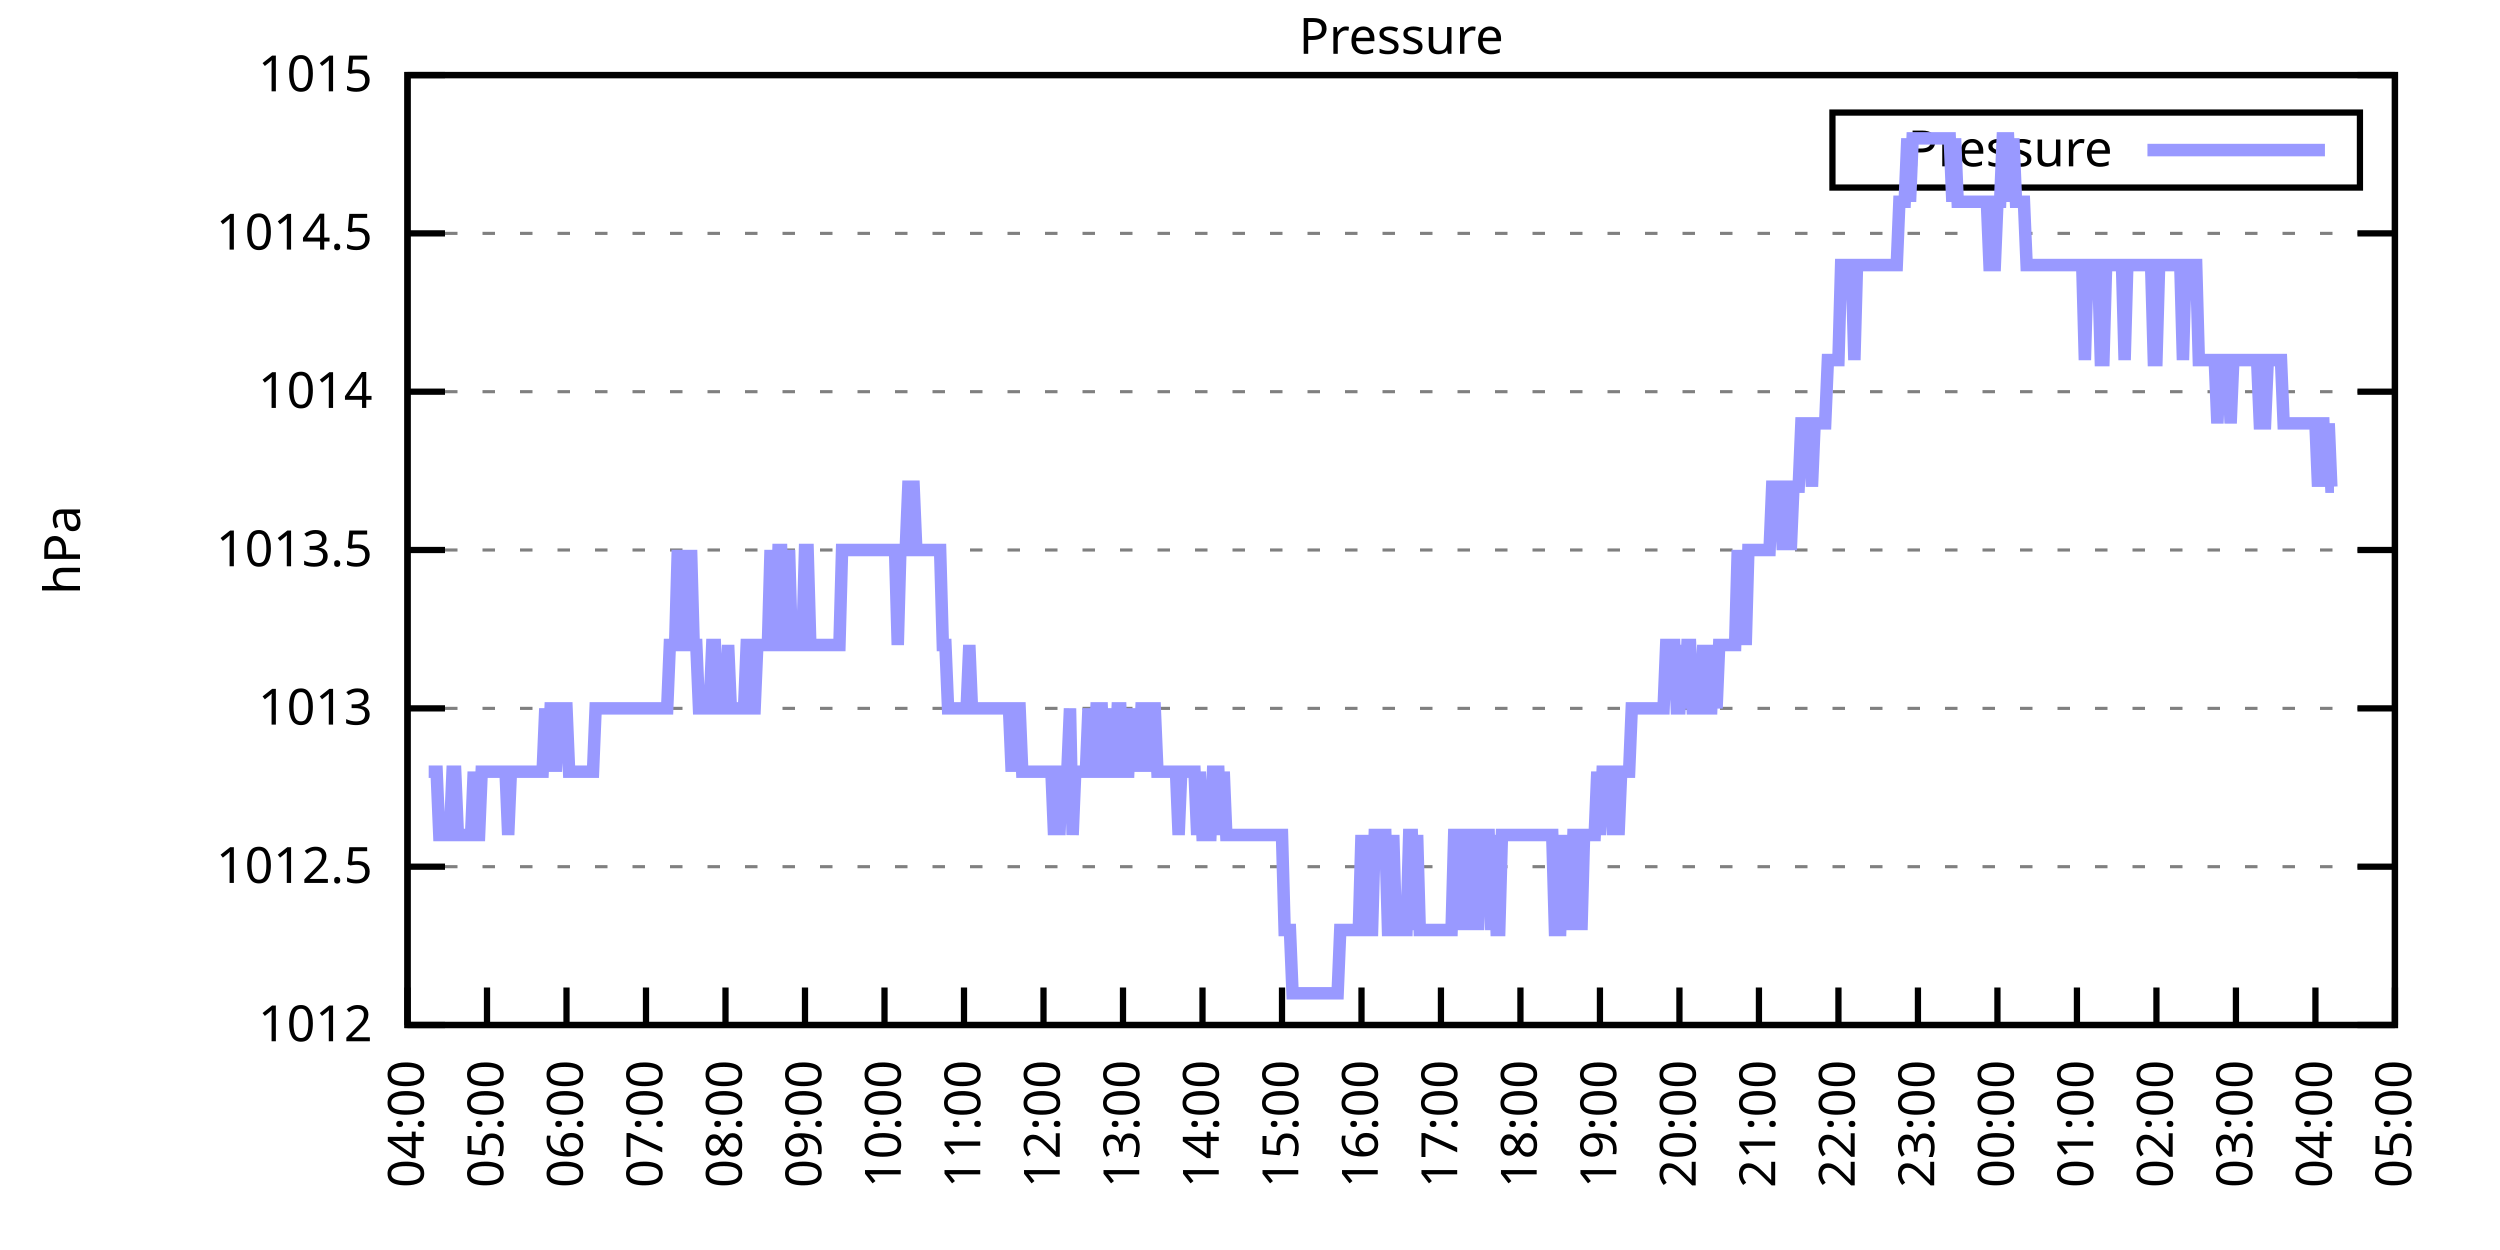
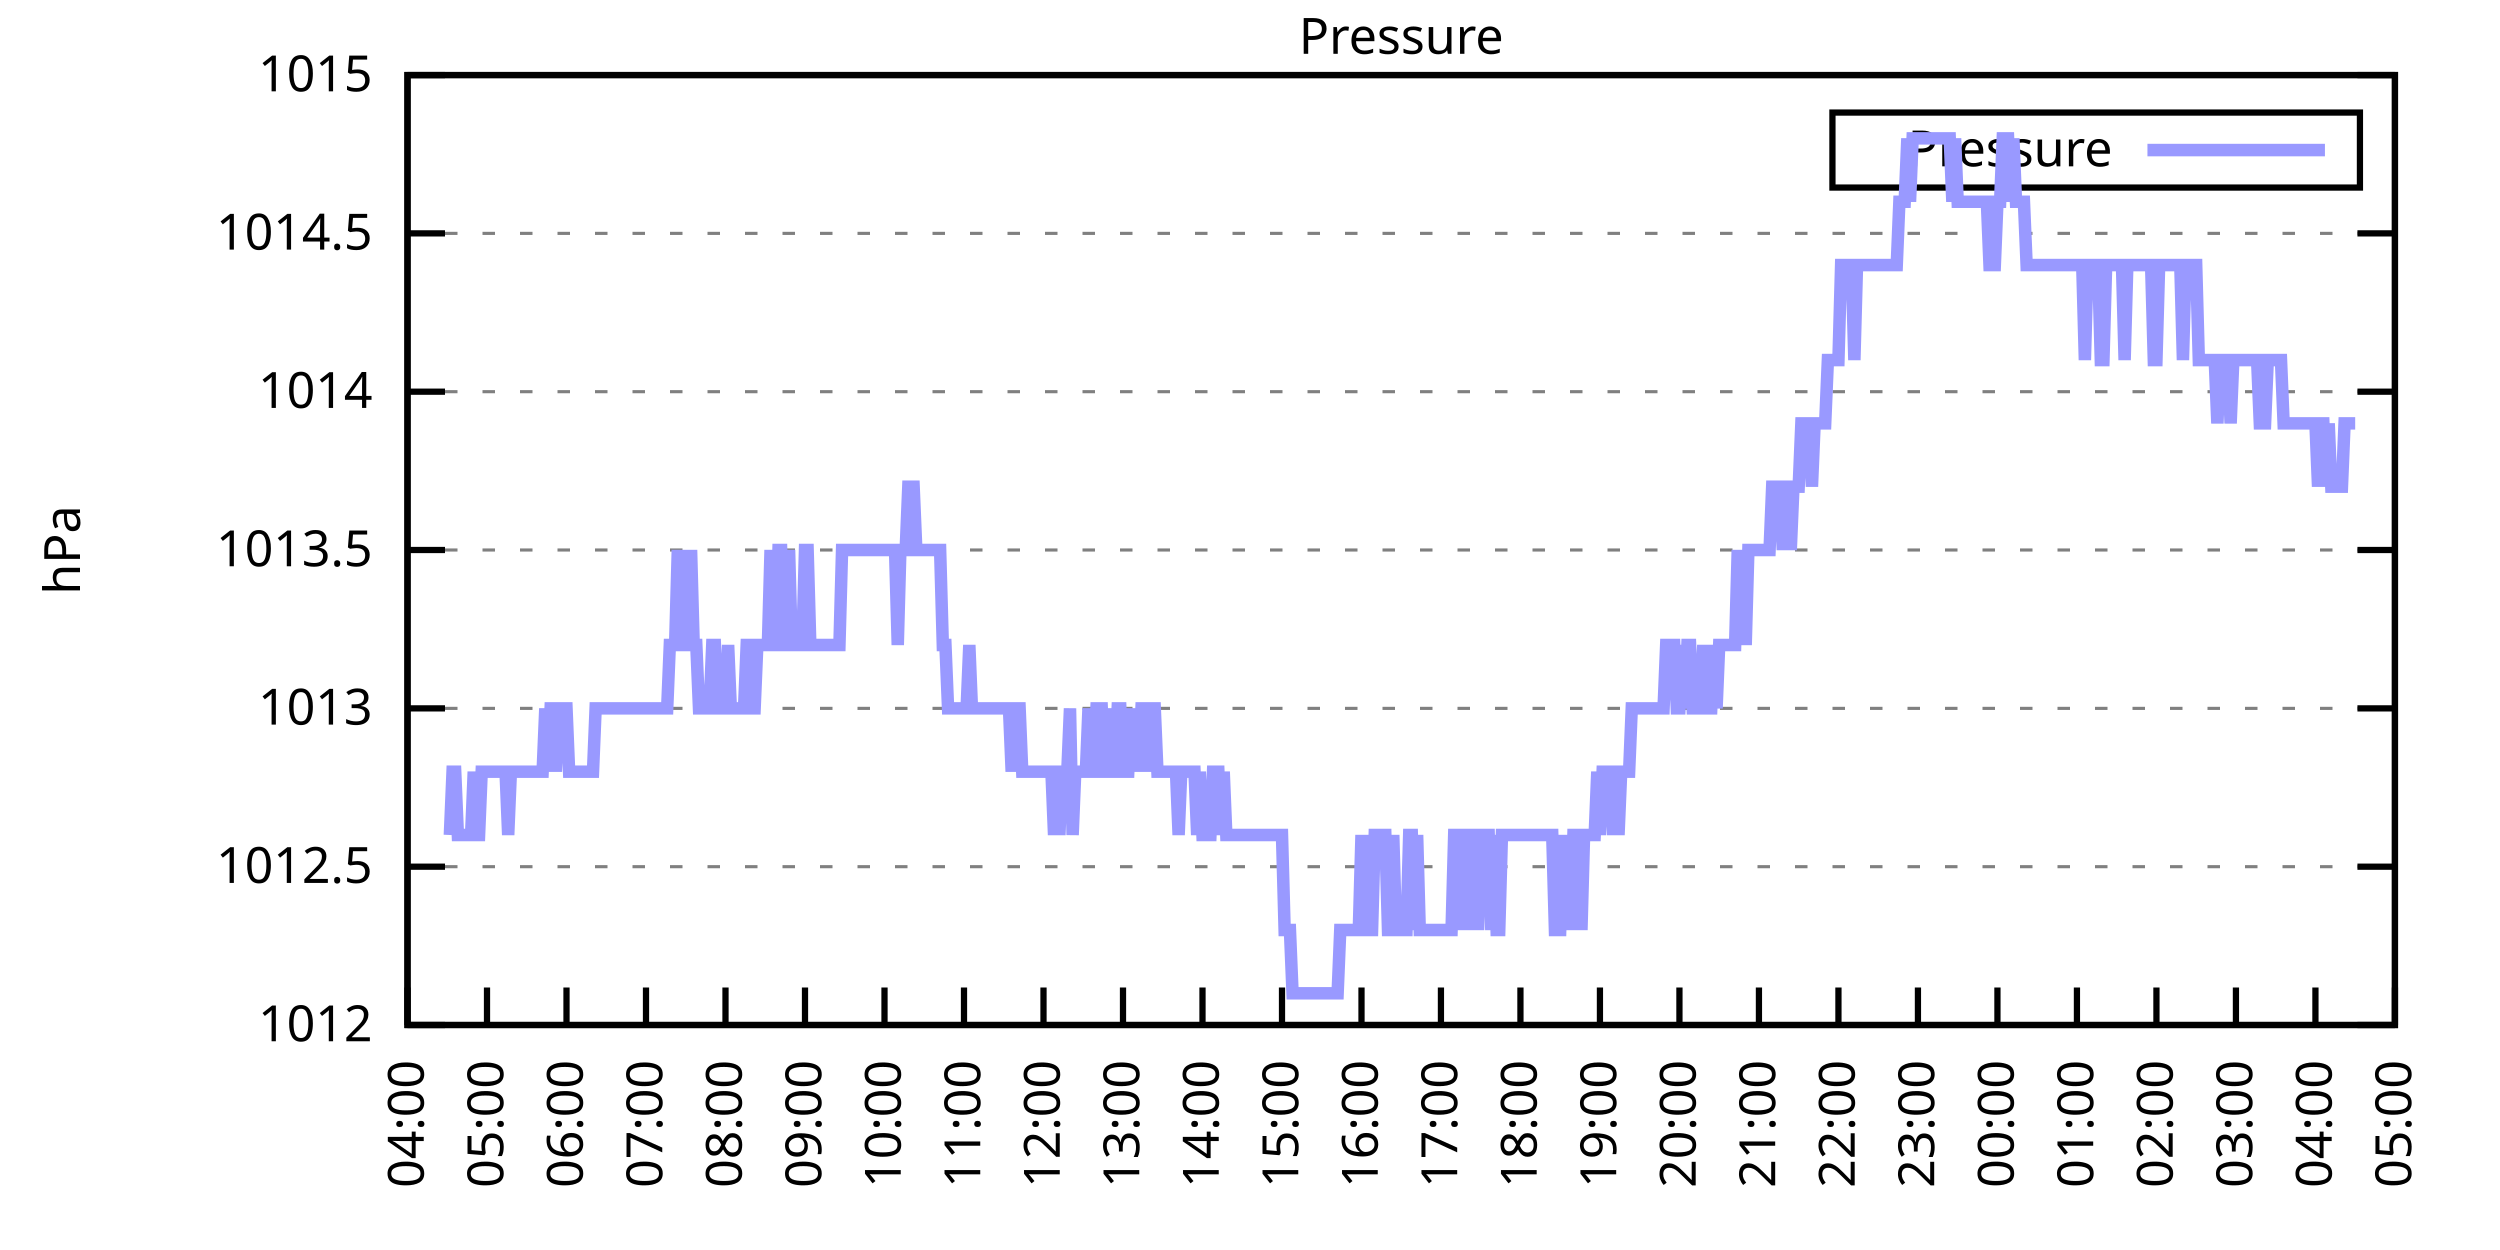
<svg xmlns="http://www.w3.org/2000/svg" xmlns:xlink="http://www.w3.org/1999/xlink" width="400" height="200" viewBox="0 0 400 200">
  <g id="gnuplot_canvas">
    <rect x="0" y="0" width="400" height="200" fill="none" />
    <defs>
      <circle id="gpDot" r="0.5" stroke-width="0.5" stroke="currentColor" />
      <path id="gpPt0" stroke-width="0.333" stroke="currentColor" d="M-1,0 h2 M0,-1 v2" />
      <path id="gpPt1" stroke-width="0.333" stroke="currentColor" d="M-1,-1 L1,1 M1,-1 L-1,1" />
      <path id="gpPt2" stroke-width="0.333" stroke="currentColor" d="M-1,0 L1,0 M0,-1 L0,1 M-1,-1 L1,1 M-1,1 L1,-1" />
      <rect id="gpPt3" stroke-width="0.333" stroke="currentColor" x="-1" y="-1" width="2" height="2" />
      <rect id="gpPt4" stroke-width="0.333" stroke="currentColor" fill="currentColor" x="-1" y="-1" width="2" height="2" />
      <circle id="gpPt5" stroke-width="0.333" stroke="currentColor" cx="0" cy="0" r="1" />
      <use xlink:href="#gpPt5" id="gpPt6" fill="currentColor" stroke="none" />
      <path id="gpPt7" stroke-width="0.333" stroke="currentColor" d="M0,-1.33 L-1.33,0.67 L1.33,0.67 z" />
      <use xlink:href="#gpPt7" id="gpPt8" fill="currentColor" stroke="none" />
      <use xlink:href="#gpPt7" id="gpPt9" stroke="currentColor" transform="rotate(180)" />
      <use xlink:href="#gpPt9" id="gpPt10" fill="currentColor" stroke="none" />
      <use xlink:href="#gpPt3" id="gpPt11" stroke="currentColor" transform="rotate(45)" />
      <use xlink:href="#gpPt11" id="gpPt12" fill="currentColor" stroke="none" />
      <path id="gpPt13" stroke-width="0.333" stroke="currentColor" d="M0,1.330 L1.265,0.411 L0.782,-1.067 L-0.782,-1.076 L-1.265,0.411 z" />
      <use xlink:href="#gpPt13" id="gpPt14" fill="currentColor" stroke="none" />
      <filter id="textbox" filterUnits="objectBoundingBox" x="0" y="0" height="1" width="1">
        <feFlood flood-color="white" flood-opacity="1" result="bgnd" />
        <feComposite in="SourceGraphic" in2="bgnd" operator="atop" />
      </filter>
      <filter id="greybox" filterUnits="objectBoundingBox" x="0" y="0" height="1" width="1">
        <feFlood flood-color="lightgrey" flood-opacity="1" result="grey" />
        <feComposite in="SourceGraphic" in2="grey" operator="atop" />
      </filter>
    </defs>
    <g fill="none" color="white" stroke="currentColor" stroke-width="1.00" stroke-linecap="butt" stroke-linejoin="miter">
</g>
    <g fill="none" color="black" stroke="currentColor" stroke-width="1.00" stroke-linecap="butt" stroke-linejoin="miter">
      <g stroke="none" shape-rendering="crispEdges">
        <polygon fill="rgb(255, 255, 255)" points="65.20,164.00 383.18,164.00 383.18,12.02 65.20,12.02 " />
      </g>
    </g>
    <g fill="none" color="black" stroke="currentColor" stroke-width="1.00" stroke-linecap="butt" stroke-linejoin="miter">
</g>
    <g fill="none" color="black" stroke="black" stroke-width="0.50" stroke-linecap="butt" stroke-linejoin="miter">
</g>
    <g fill="none" color="gray" stroke="currentColor" stroke-width="0.50" stroke-linecap="butt" stroke-linejoin="miter">
      <path stroke="gray" stroke-dasharray="2,4" class="gridline" d="M65.20,164.00 L383.19,164.00  " />
    </g>
    <g fill="none" color="gray" stroke="gray" stroke-width="1.00" stroke-linecap="butt" stroke-linejoin="miter">
</g>
    <g fill="none" color="black" stroke="currentColor" stroke-width="1.00" stroke-linecap="butt" stroke-linejoin="miter">
      <path stroke="black" d="M65.20,164.00 L71.20,164.00 M383.19,164.00 L377.19,164.00  " />
      <g transform="translate(59.60,166.60)" stroke="none" fill="black" font-family="Sans" font-size="8.00" text-anchor="end">
        <text>
          <tspan font-family="Sans"> 1012</tspan>
        </text>
      </g>
    </g>
    <g fill="none" color="black" stroke="currentColor" stroke-width="1.00" stroke-linecap="butt" stroke-linejoin="miter">
</g>
    <g fill="none" color="black" stroke="black" stroke-width="0.50" stroke-linecap="butt" stroke-linejoin="miter">
</g>
    <g fill="none" color="gray" stroke="currentColor" stroke-width="0.50" stroke-linecap="butt" stroke-linejoin="miter">
      <path stroke="gray" stroke-dasharray="2,4" class="gridline" d="M65.20,138.67 L383.19,138.67  " />
    </g>
    <g fill="none" color="gray" stroke="gray" stroke-width="1.00" stroke-linecap="butt" stroke-linejoin="miter">
</g>
    <g fill="none" color="black" stroke="currentColor" stroke-width="1.00" stroke-linecap="butt" stroke-linejoin="miter">
      <path stroke="black" d="M65.20,138.67 L71.20,138.67 M383.19,138.67 L377.19,138.67  " />
      <g transform="translate(59.60,141.27)" stroke="none" fill="black" font-family="Sans" font-size="8.00" text-anchor="end">
        <text>
          <tspan font-family="Sans"> 1012.5</tspan>
        </text>
      </g>
    </g>
    <g fill="none" color="black" stroke="currentColor" stroke-width="1.00" stroke-linecap="butt" stroke-linejoin="miter">
</g>
    <g fill="none" color="black" stroke="black" stroke-width="0.50" stroke-linecap="butt" stroke-linejoin="miter">
</g>
    <g fill="none" color="gray" stroke="currentColor" stroke-width="0.50" stroke-linecap="butt" stroke-linejoin="miter">
      <path stroke="gray" stroke-dasharray="2,4" class="gridline" d="M65.20,113.34 L383.19,113.34  " />
    </g>
    <g fill="none" color="gray" stroke="gray" stroke-width="1.00" stroke-linecap="butt" stroke-linejoin="miter">
</g>
    <g fill="none" color="black" stroke="currentColor" stroke-width="1.00" stroke-linecap="butt" stroke-linejoin="miter">
      <path stroke="black" d="M65.20,113.34 L71.20,113.34 M383.19,113.34 L377.19,113.34  " />
      <g transform="translate(59.60,115.94)" stroke="none" fill="black" font-family="Sans" font-size="8.00" text-anchor="end">
        <text>
          <tspan font-family="Sans"> 1013</tspan>
        </text>
      </g>
    </g>
    <g fill="none" color="black" stroke="currentColor" stroke-width="1.00" stroke-linecap="butt" stroke-linejoin="miter">
</g>
    <g fill="none" color="black" stroke="black" stroke-width="0.50" stroke-linecap="butt" stroke-linejoin="miter">
</g>
    <g fill="none" color="gray" stroke="currentColor" stroke-width="0.50" stroke-linecap="butt" stroke-linejoin="miter">
      <path stroke="gray" stroke-dasharray="2,4" class="gridline" d="M65.20,88.00 L383.19,88.00  " />
    </g>
    <g fill="none" color="gray" stroke="gray" stroke-width="1.00" stroke-linecap="butt" stroke-linejoin="miter">
</g>
    <g fill="none" color="black" stroke="currentColor" stroke-width="1.00" stroke-linecap="butt" stroke-linejoin="miter">
      <path stroke="black" d="M65.20,88.00 L71.20,88.00 M383.19,88.00 L377.19,88.00  " />
      <g transform="translate(59.60,90.60)" stroke="none" fill="black" font-family="Sans" font-size="8.00" text-anchor="end">
        <text>
          <tspan font-family="Sans"> 1013.5</tspan>
        </text>
      </g>
    </g>
    <g fill="none" color="black" stroke="currentColor" stroke-width="1.00" stroke-linecap="butt" stroke-linejoin="miter">
</g>
    <g fill="none" color="black" stroke="black" stroke-width="0.50" stroke-linecap="butt" stroke-linejoin="miter">
</g>
    <g fill="none" color="gray" stroke="currentColor" stroke-width="0.50" stroke-linecap="butt" stroke-linejoin="miter">
      <path stroke="gray" stroke-dasharray="2,4" class="gridline" d="M65.20,62.67 L383.19,62.67  " />
    </g>
    <g fill="none" color="gray" stroke="gray" stroke-width="1.00" stroke-linecap="butt" stroke-linejoin="miter">
</g>
    <g fill="none" color="black" stroke="currentColor" stroke-width="1.00" stroke-linecap="butt" stroke-linejoin="miter">
      <path stroke="black" d="M65.20,62.67 L71.20,62.67 M383.19,62.67 L377.19,62.67  " />
      <g transform="translate(59.60,65.27)" stroke="none" fill="black" font-family="Sans" font-size="8.00" text-anchor="end">
        <text>
          <tspan font-family="Sans"> 1014</tspan>
        </text>
      </g>
    </g>
    <g fill="none" color="black" stroke="currentColor" stroke-width="1.00" stroke-linecap="butt" stroke-linejoin="miter">
</g>
    <g fill="none" color="black" stroke="black" stroke-width="0.50" stroke-linecap="butt" stroke-linejoin="miter">
</g>
    <g fill="none" color="gray" stroke="currentColor" stroke-width="0.50" stroke-linecap="butt" stroke-linejoin="miter">
      <path stroke="gray" stroke-dasharray="2,4" class="gridline" d="M65.20,37.34 L383.19,37.34  " />
    </g>
    <g fill="none" color="gray" stroke="gray" stroke-width="1.00" stroke-linecap="butt" stroke-linejoin="miter">
</g>
    <g fill="none" color="black" stroke="currentColor" stroke-width="1.00" stroke-linecap="butt" stroke-linejoin="miter">
      <path stroke="black" d="M65.20,37.34 L71.20,37.34 M383.19,37.34 L377.19,37.34  " />
      <g transform="translate(59.60,39.94)" stroke="none" fill="black" font-family="Sans" font-size="8.00" text-anchor="end">
        <text>
          <tspan font-family="Sans"> 1014.5</tspan>
        </text>
      </g>
    </g>
    <g fill="none" color="black" stroke="currentColor" stroke-width="1.00" stroke-linecap="butt" stroke-linejoin="miter">
</g>
    <g fill="none" color="black" stroke="black" stroke-width="0.50" stroke-linecap="butt" stroke-linejoin="miter">
</g>
    <g fill="none" color="gray" stroke="currentColor" stroke-width="0.50" stroke-linecap="butt" stroke-linejoin="miter">
      <path stroke="gray" stroke-dasharray="2,4" class="gridline" d="M65.20,12.01 L383.19,12.01  " />
    </g>
    <g fill="none" color="gray" stroke="gray" stroke-width="1.00" stroke-linecap="butt" stroke-linejoin="miter">
</g>
    <g fill="none" color="black" stroke="currentColor" stroke-width="1.00" stroke-linecap="butt" stroke-linejoin="miter">
      <path stroke="black" d="M65.20,12.01 L71.20,12.01 M383.19,12.01 L377.19,12.01  " />
      <g transform="translate(59.60,14.61)" stroke="none" fill="black" font-family="Sans" font-size="8.00" text-anchor="end">
        <text>
          <tspan font-family="Sans"> 1015</tspan>
        </text>
      </g>
    </g>
    <g fill="none" color="black" stroke="currentColor" stroke-width="1.00" stroke-linecap="butt" stroke-linejoin="miter">
      <path stroke="black" d="M65.20,164.00 L65.20,158.00  " />
      <g transform="translate(67.80,169.60) rotate(270.00)" stroke="none" fill="black" font-family="Sans" font-size="8.00" text-anchor="end">
        <text>
          <tspan font-family="Sans">04:00</tspan>
        </text>
      </g>
    </g>
    <g fill="none" color="black" stroke="currentColor" stroke-width="1.00" stroke-linecap="butt" stroke-linejoin="miter">
      <path stroke="black" d="M77.92,164.00 L77.92,158.00  " />
      <g transform="translate(80.52,169.60) rotate(270.00)" stroke="none" fill="black" font-family="Sans" font-size="8.00" text-anchor="end">
        <text>
          <tspan font-family="Sans">05:00</tspan>
        </text>
      </g>
    </g>
    <g fill="none" color="black" stroke="currentColor" stroke-width="1.00" stroke-linecap="butt" stroke-linejoin="miter">
      <path stroke="black" d="M90.64,164.00 L90.64,158.00  " />
      <g transform="translate(93.24,169.60) rotate(270.00)" stroke="none" fill="black" font-family="Sans" font-size="8.00" text-anchor="end">
        <text>
          <tspan font-family="Sans">06:00</tspan>
        </text>
      </g>
    </g>
    <g fill="none" color="black" stroke="currentColor" stroke-width="1.00" stroke-linecap="butt" stroke-linejoin="miter">
      <path stroke="black" d="M103.36,164.00 L103.36,158.00  " />
      <g transform="translate(105.96,169.60) rotate(270.00)" stroke="none" fill="black" font-family="Sans" font-size="8.00" text-anchor="end">
        <text>
          <tspan font-family="Sans">07:00</tspan>
        </text>
      </g>
    </g>
    <g fill="none" color="black" stroke="currentColor" stroke-width="1.00" stroke-linecap="butt" stroke-linejoin="miter">
      <path stroke="black" d="M116.08,164.00 L116.08,158.00  " />
      <g transform="translate(118.68,169.60) rotate(270.00)" stroke="none" fill="black" font-family="Sans" font-size="8.00" text-anchor="end">
        <text>
          <tspan font-family="Sans">08:00</tspan>
        </text>
      </g>
    </g>
    <g fill="none" color="black" stroke="currentColor" stroke-width="1.00" stroke-linecap="butt" stroke-linejoin="miter">
      <path stroke="black" d="M128.80,164.00 L128.80,158.00  " />
      <g transform="translate(131.40,169.60) rotate(270.00)" stroke="none" fill="black" font-family="Sans" font-size="8.00" text-anchor="end">
        <text>
          <tspan font-family="Sans">09:00</tspan>
        </text>
      </g>
    </g>
    <g fill="none" color="black" stroke="currentColor" stroke-width="1.00" stroke-linecap="butt" stroke-linejoin="miter">
      <path stroke="black" d="M141.52,164.00 L141.52,158.00  " />
      <g transform="translate(144.12,169.60) rotate(270.00)" stroke="none" fill="black" font-family="Sans" font-size="8.00" text-anchor="end">
        <text>
          <tspan font-family="Sans">10:00</tspan>
        </text>
      </g>
    </g>
    <g fill="none" color="black" stroke="currentColor" stroke-width="1.00" stroke-linecap="butt" stroke-linejoin="miter">
      <path stroke="black" d="M154.24,164.00 L154.24,158.00  " />
      <g transform="translate(156.84,169.60) rotate(270.00)" stroke="none" fill="black" font-family="Sans" font-size="8.00" text-anchor="end">
        <text>
          <tspan font-family="Sans">11:00</tspan>
        </text>
      </g>
    </g>
    <g fill="none" color="black" stroke="currentColor" stroke-width="1.00" stroke-linecap="butt" stroke-linejoin="miter">
      <path stroke="black" d="M166.96,164.00 L166.96,158.00  " />
      <g transform="translate(169.56,169.60) rotate(270.00)" stroke="none" fill="black" font-family="Sans" font-size="8.00" text-anchor="end">
        <text>
          <tspan font-family="Sans">12:00</tspan>
        </text>
      </g>
    </g>
    <g fill="none" color="black" stroke="currentColor" stroke-width="1.00" stroke-linecap="butt" stroke-linejoin="miter">
      <path stroke="black" d="M179.68,164.00 L179.68,158.00  " />
      <g transform="translate(182.28,169.60) rotate(270.00)" stroke="none" fill="black" font-family="Sans" font-size="8.00" text-anchor="end">
        <text>
          <tspan font-family="Sans">13:00</tspan>
        </text>
      </g>
    </g>
    <g fill="none" color="black" stroke="currentColor" stroke-width="1.00" stroke-linecap="butt" stroke-linejoin="miter">
      <path stroke="black" d="M192.40,164.00 L192.40,158.00  " />
      <g transform="translate(195.00,169.60) rotate(270.00)" stroke="none" fill="black" font-family="Sans" font-size="8.00" text-anchor="end">
        <text>
          <tspan font-family="Sans">14:00</tspan>
        </text>
      </g>
    </g>
    <g fill="none" color="black" stroke="currentColor" stroke-width="1.00" stroke-linecap="butt" stroke-linejoin="miter">
      <path stroke="black" d="M205.12,164.00 L205.12,158.00  " />
      <g transform="translate(207.72,169.60) rotate(270.00)" stroke="none" fill="black" font-family="Sans" font-size="8.00" text-anchor="end">
        <text>
          <tspan font-family="Sans">15:00</tspan>
        </text>
      </g>
    </g>
    <g fill="none" color="black" stroke="currentColor" stroke-width="1.00" stroke-linecap="butt" stroke-linejoin="miter">
      <path stroke="black" d="M217.84,164.00 L217.84,158.00  " />
      <g transform="translate(220.44,169.60) rotate(270.00)" stroke="none" fill="black" font-family="Sans" font-size="8.00" text-anchor="end">
        <text>
          <tspan font-family="Sans">16:00</tspan>
        </text>
      </g>
    </g>
    <g fill="none" color="black" stroke="currentColor" stroke-width="1.00" stroke-linecap="butt" stroke-linejoin="miter">
      <path stroke="black" d="M230.55,164.00 L230.55,158.00  " />
      <g transform="translate(233.15,169.60) rotate(270.00)" stroke="none" fill="black" font-family="Sans" font-size="8.00" text-anchor="end">
        <text>
          <tspan font-family="Sans">17:00</tspan>
        </text>
      </g>
    </g>
    <g fill="none" color="black" stroke="currentColor" stroke-width="1.00" stroke-linecap="butt" stroke-linejoin="miter">
      <path stroke="black" d="M243.27,164.00 L243.27,158.00  " />
      <g transform="translate(245.87,169.60) rotate(270.00)" stroke="none" fill="black" font-family="Sans" font-size="8.00" text-anchor="end">
        <text>
          <tspan font-family="Sans">18:00</tspan>
        </text>
      </g>
    </g>
    <g fill="none" color="black" stroke="currentColor" stroke-width="1.00" stroke-linecap="butt" stroke-linejoin="miter">
      <path stroke="black" d="M255.99,164.00 L255.99,158.00  " />
      <g transform="translate(258.59,169.60) rotate(270.00)" stroke="none" fill="black" font-family="Sans" font-size="8.00" text-anchor="end">
        <text>
          <tspan font-family="Sans">19:00</tspan>
        </text>
      </g>
    </g>
    <g fill="none" color="black" stroke="currentColor" stroke-width="1.00" stroke-linecap="butt" stroke-linejoin="miter">
      <path stroke="black" d="M268.71,164.00 L268.71,158.00  " />
      <g transform="translate(271.31,169.60) rotate(270.00)" stroke="none" fill="black" font-family="Sans" font-size="8.00" text-anchor="end">
        <text>
          <tspan font-family="Sans">20:00</tspan>
        </text>
      </g>
    </g>
    <g fill="none" color="black" stroke="currentColor" stroke-width="1.00" stroke-linecap="butt" stroke-linejoin="miter">
      <path stroke="black" d="M281.43,164.00 L281.43,158.00  " />
      <g transform="translate(284.03,169.60) rotate(270.00)" stroke="none" fill="black" font-family="Sans" font-size="8.00" text-anchor="end">
        <text>
          <tspan font-family="Sans">21:00</tspan>
        </text>
      </g>
    </g>
    <g fill="none" color="black" stroke="currentColor" stroke-width="1.00" stroke-linecap="butt" stroke-linejoin="miter">
      <path stroke="black" d="M294.15,164.00 L294.15,158.00  " />
      <g transform="translate(296.75,169.60) rotate(270.00)" stroke="none" fill="black" font-family="Sans" font-size="8.00" text-anchor="end">
        <text>
          <tspan font-family="Sans">22:00</tspan>
        </text>
      </g>
    </g>
    <g fill="none" color="black" stroke="currentColor" stroke-width="1.00" stroke-linecap="butt" stroke-linejoin="miter">
      <path stroke="black" d="M306.87,164.00 L306.87,158.00  " />
      <g transform="translate(309.47,169.60) rotate(270.00)" stroke="none" fill="black" font-family="Sans" font-size="8.00" text-anchor="end">
        <text>
          <tspan font-family="Sans">23:00</tspan>
        </text>
      </g>
    </g>
    <g fill="none" color="black" stroke="currentColor" stroke-width="1.00" stroke-linecap="butt" stroke-linejoin="miter">
      <path stroke="black" d="M319.59,164.00 L319.59,158.00  " />
      <g transform="translate(322.19,169.60) rotate(270.00)" stroke="none" fill="black" font-family="Sans" font-size="8.00" text-anchor="end">
        <text>
          <tspan font-family="Sans">00:00</tspan>
        </text>
      </g>
    </g>
    <g fill="none" color="black" stroke="currentColor" stroke-width="1.00" stroke-linecap="butt" stroke-linejoin="miter">
      <path stroke="black" d="M332.31,164.00 L332.31,158.00  " />
      <g transform="translate(334.91,169.60) rotate(270.00)" stroke="none" fill="black" font-family="Sans" font-size="8.00" text-anchor="end">
        <text>
          <tspan font-family="Sans">01:00</tspan>
        </text>
      </g>
    </g>
    <g fill="none" color="black" stroke="currentColor" stroke-width="1.00" stroke-linecap="butt" stroke-linejoin="miter">
      <path stroke="black" d="M345.03,164.00 L345.03,158.00  " />
      <g transform="translate(347.63,169.60) rotate(270.00)" stroke="none" fill="black" font-family="Sans" font-size="8.00" text-anchor="end">
        <text>
          <tspan font-family="Sans">02:00</tspan>
        </text>
      </g>
    </g>
    <g fill="none" color="black" stroke="currentColor" stroke-width="1.00" stroke-linecap="butt" stroke-linejoin="miter">
      <path stroke="black" d="M357.75,164.00 L357.75,158.00  " />
      <g transform="translate(360.35,169.60) rotate(270.00)" stroke="none" fill="black" font-family="Sans" font-size="8.00" text-anchor="end">
        <text>
          <tspan font-family="Sans">03:00</tspan>
        </text>
      </g>
    </g>
    <g fill="none" color="black" stroke="currentColor" stroke-width="1.00" stroke-linecap="butt" stroke-linejoin="miter">
      <path stroke="black" d="M370.47,164.00 L370.47,158.00  " />
      <g transform="translate(373.07,169.60) rotate(270.00)" stroke="none" fill="black" font-family="Sans" font-size="8.00" text-anchor="end">
        <text>
          <tspan font-family="Sans">04:00</tspan>
        </text>
      </g>
    </g>
    <g fill="none" color="black" stroke="currentColor" stroke-width="1.00" stroke-linecap="butt" stroke-linejoin="miter">
      <path stroke="black" d="M383.19,164.00 L383.19,158.00  " />
      <g transform="translate(385.79,169.60) rotate(270.00)" stroke="none" fill="black" font-family="Sans" font-size="8.00" text-anchor="end">
        <text>
          <tspan font-family="Sans">05:00</tspan>
        </text>
      </g>
    </g>
    <g fill="none" color="black" stroke="currentColor" stroke-width="1.00" stroke-linecap="butt" stroke-linejoin="miter">
</g>
    <g fill="none" color="black" stroke="currentColor" stroke-width="1.00" stroke-linecap="butt" stroke-linejoin="miter">
      <path stroke="black" d="M65.20,12.01 L65.20,164.00 L383.19,164.00 L383.19,12.01 L65.20,12.01 Z  " />
    </g>
    <g fill="none" color="black" stroke="currentColor" stroke-width="1.00" stroke-linecap="butt" stroke-linejoin="miter">
</g>
    <g fill="none" color="black" stroke="currentColor" stroke-width="1.00" stroke-linecap="butt" stroke-linejoin="miter">
      <path stroke="black" d="M293.19,30.01 L293.19,18.01 L377.59,18.01 L377.59,30.01 L293.19,30.01 Z  " />
    </g>
    <g id="Pressure_plot_1">
      <g fill="none" color="white" stroke="black" stroke-width="2.00" stroke-linecap="butt" stroke-linejoin="miter">
</g>
      <g fill="none" color="black" stroke="currentColor" stroke-width="2.00" stroke-linecap="butt" stroke-linejoin="miter">
        <g transform="translate(337.99,26.61)" stroke="none" fill="black" font-family="Sans" font-size="8.00" text-anchor="end">
          <text>
            <tspan font-family="Sans">Pressure</tspan>
          </text>
        </g>
      </g>
      <g fill="none" color="black" stroke="currentColor" stroke-width="2.00" stroke-linecap="butt" stroke-linejoin="miter">
-         <path stroke="rgb(153, 153, 255)" d="M343.59,24.01 L371.99,24.01 M68.59,123.47 L69.02,123.47 L69.44,123.47 L69.86,123.47 L70.29,133.60 L70.71,133.60   L71.14,133.60 L71.56,133.60 L71.98,133.60 L72.41,123.47 L72.83,123.47 L73.26,133.60 L73.68,133.60 L74.10,133.60   L74.53,133.60 L74.95,133.60 L75.38,133.60 L75.80,123.47 L76.22,133.60 L76.65,133.60 L77.07,123.47 L77.50,123.47   L77.92,123.47 L78.34,123.47 L78.77,123.47 L79.19,123.47 L79.62,123.47 L80.04,123.47 L80.46,123.47 L80.89,123.47   L81.31,133.60 L81.74,123.47 L82.16,123.47 L82.58,123.47 L83.01,123.47 L83.43,123.47 L83.86,123.47 L84.28,123.47   L84.70,123.47 L85.13,123.47 L85.55,123.47 L85.98,123.47 L86.40,123.47 L86.82,123.47 L87.25,113.34 L87.67,123.47   L88.10,113.34 L88.52,113.34 L88.94,123.47 L89.37,113.34 L89.79,113.34 L90.22,113.34 L90.64,113.34 L91.06,123.47   L91.49,123.47 L91.91,123.47 L92.34,123.47 L92.76,123.47 L93.18,123.47 L93.61,123.47 L94.03,123.47 L94.46,123.47   L94.88,123.47 L95.30,113.34 L95.73,113.34 L96.15,113.34 L96.58,113.34 L97.00,113.34 L97.42,113.34 L97.85,113.34   L98.27,113.34 L98.69,113.34 L99.12,113.34 L99.54,113.34 L99.97,113.34 L100.39,113.34 L100.81,113.34 L101.24,113.34   L101.66,113.34 L102.09,113.34 L102.51,113.34 L102.93,113.34 L103.36,113.34 L103.78,113.34 L104.21,113.34 L104.63,113.34   L105.05,113.34 L105.48,113.34 L105.90,113.34 L106.33,113.34 L106.75,113.34 L107.17,103.20 L107.60,103.20 L108.02,103.20   L108.45,88.00 L108.87,103.20 L109.29,103.20 L109.72,88.00 L110.14,103.20 L110.57,88.00 L110.99,103.20 L111.41,103.20   L111.84,113.34 L112.26,113.34 L112.69,113.34 L113.11,113.34 L113.53,113.34 L113.96,103.20 L114.38,103.20 L114.81,113.34   L115.23,113.34 L115.65,113.34 L116.08,113.34 L116.50,103.20 L116.93,113.34 L117.35,113.34 L117.77,113.34 L118.20,113.34   L118.62,113.34 L119.05,113.34 L119.47,103.20 L119.89,103.20 L120.32,113.34 L120.74,113.34 L121.17,103.20 L121.59,103.20   L122.01,103.20 L122.44,103.20 L122.86,103.20 L123.29,88.00 L123.71,103.20 L124.13,103.20 L124.56,88.00 L124.98,88.00   L125.41,103.20 L125.83,103.20 L126.25,88.00 L126.68,103.20 L127.10,103.20 L127.53,103.20 L127.95,103.20 L128.37,103.20   L128.80,88.00 L129.22,88.00 L129.65,103.20 L130.07,103.20 L130.49,103.20 L130.92,103.20 L131.34,103.20 L131.77,103.20   L132.19,103.20 L132.61,103.20 L133.04,103.20 L133.46,103.20 L133.89,103.20 L134.31,103.20 L134.73,88.00 L135.16,88.00   L135.58,88.00 L136.01,88.00 L136.43,88.00 L136.85,88.00 L137.28,88.00 L137.70,88.00 L138.13,88.00 L138.55,88.00   L138.97,88.00 L139.40,88.00 L139.82,88.00 L140.25,88.00 L140.67,88.00 L141.09,88.00 L141.52,88.00 L141.94,88.00   L142.37,88.00 L142.79,88.00 L143.21,88.00 L143.64,103.20 L144.06,88.00 L144.49,88.00 L144.91,88.00 L145.33,77.87   L145.76,77.87 L146.18,77.87 L146.61,88.00 L147.03,88.00 L147.45,88.00 L147.88,88.00 L148.30,88.00 L148.73,88.00   L149.15,88.00 L149.57,88.00 L150.00,88.00 L150.42,88.00 L150.85,103.20 L151.27,103.20 L151.69,113.34 L152.12,113.34   L152.54,113.34 L152.97,113.34 L153.39,113.34 L153.81,113.34 L154.24,113.34 L154.66,113.34 L155.09,103.20 L155.51,113.34   L155.93,113.34 L156.36,113.34 L156.78,113.34 L157.21,113.34 L157.63,113.34 L158.05,113.34 L158.48,113.34 L158.90,113.34   L159.33,113.34 L159.75,113.34 L160.17,113.34 L160.60,113.34 L161.02,113.34 L161.44,113.34 L161.87,123.47 L162.29,113.34   L162.72,113.34 L163.14,113.34 L163.56,123.47 L163.99,123.47 L164.41,123.47 L164.84,123.47 L165.26,123.47 L165.68,123.47   L166.11,123.47 L166.53,123.47 L166.96,123.47 L167.38,123.47 L167.80,123.47 L168.23,123.47 L168.65,133.60 L169.08,123.47   L169.50,133.60 L169.92,123.47 L170.35,123.47 L170.77,123.47 L171.20,113.34 L171.62,133.60 L172.04,123.47 L172.47,123.47   L172.89,123.47 L173.32,123.47 L173.74,123.47 L174.16,113.34 L174.59,123.47 L175.01,123.47 L175.44,113.34 L175.86,113.34   L176.28,113.34 L176.71,123.47 L177.13,123.47 L177.56,113.34 L177.98,123.47 L178.40,123.47 L178.83,113.34 L179.25,113.34   L179.68,123.47 L180.10,123.47 L180.52,123.47 L180.95,113.34 L181.37,123.47 L181.80,113.34 L182.22,123.47 L182.64,113.34   L183.07,113.34 L183.49,123.47 L183.92,113.34 L184.34,113.34 L184.76,113.34 L185.19,123.47 L185.61,123.47 L186.04,123.47   L186.46,123.47 L186.88,123.47 L187.31,123.47 L187.73,123.47 L188.16,123.47 L188.58,133.60 L189.00,123.47 L189.43,123.47   L189.85,123.47 L190.28,123.47 L190.70,123.47 L191.12,123.47 L191.55,133.60 L191.97,123.47 L192.40,133.60 L192.82,133.60   L193.24,133.60 L193.67,133.60 L194.09,123.47 L194.52,123.47 L194.94,123.47 L195.36,133.60 L195.79,123.47 L196.21,133.60   L196.64,133.60 L197.06,133.60 L197.48,133.60 L197.91,133.60 L198.33,133.60 L198.76,133.60 L199.18,133.60 L199.60,133.60   L200.03,133.60 L200.45,133.60 L200.88,133.60 L201.30,133.60 L201.72,133.60 L202.15,133.60 L202.57,133.60 L203.00,133.60   L203.42,133.60 L203.84,133.60 L204.27,133.60 L204.69,133.60 L205.12,133.60 L205.54,148.80 L205.96,148.80 L206.39,148.80   L206.81,158.93 L207.24,158.93 L207.66,158.93 L208.08,158.93 L208.51,158.93 L208.93,158.93 L209.36,158.93 L209.78,158.93   L210.20,158.93 L210.63,158.93 L211.05,158.93 L211.48,158.93 L211.90,158.93 L212.32,158.93 L212.75,158.93 L213.17,158.93   L213.60,158.93 L214.02,158.93 L214.44,148.80 L214.87,148.80 L215.29,148.80 L215.72,148.80 L216.14,148.80 L216.56,148.80   L216.99,148.80 L217.41,148.80 L217.84,133.60 L218.26,148.80 L218.68,133.60 L219.11,148.80 L219.53,148.80 L219.96,133.60   L220.38,133.60 L220.80,133.60 L221.23,133.60 L221.65,133.60 L222.08,148.80 L222.50,148.80 L222.92,133.60 L223.35,148.80   L223.77,148.80 L224.20,148.80 L224.62,148.80 L225.04,148.80 L225.47,133.60 L225.89,133.60 L226.31,148.80 L226.74,133.60   L227.16,148.80 L227.59,148.80 L228.01,148.80 L228.43,148.80 L228.86,148.80 L229.28,148.80 L229.71,148.80 L230.13,148.80   L230.55,148.80 L230.98,148.80 L231.40,148.80 L231.83,148.80 L232.25,148.80 L232.67,133.60 L233.10,133.60 L233.52,133.60   L233.95,148.80 L234.37,133.60 L234.79,133.60 L235.22,148.80 L235.64,133.60 L236.07,133.60 L236.49,148.80 L236.91,133.60   L237.34,133.60 L237.76,133.60 L238.19,133.60 L238.61,148.80 L239.03,133.60 L239.46,148.80 L239.88,148.80 L240.31,133.60   L240.73,133.60 L241.15,133.60 L241.58,133.60 L242.00,133.60 L242.43,133.60 L242.85,133.60 L243.27,133.60 L243.70,133.60   L244.12,133.60 L244.55,133.60 L244.97,133.60 L245.39,133.60 L245.82,133.60 L246.24,133.60 L246.67,133.60 L247.09,133.60   L247.51,133.60 L247.94,133.60 L248.36,133.60 L248.79,148.80 L249.21,148.80 L249.63,148.80 L250.06,133.60 L250.48,148.80   L250.91,133.60 L251.33,148.80 L251.75,133.60 L252.18,133.60 L252.60,133.60 L253.03,148.80 L253.45,133.60 L253.87,133.60   L254.30,133.60 L254.72,133.60 L255.15,133.60 L255.57,123.47 L255.99,133.60 L256.42,123.47 L256.84,123.47 L257.27,123.47   L257.69,123.47 L258.11,133.60 L258.54,123.47 L258.96,133.60 L259.39,123.47 L259.81,123.47 L260.23,123.47 L260.66,123.47   L261.08,113.34 L261.51,113.34 L261.93,113.34 L262.35,113.34 L262.78,113.34 L263.20,113.34 L263.63,113.34 L264.05,113.34   L264.47,113.34 L264.90,113.34 L265.32,113.34 L265.75,113.34 L266.17,113.34 L266.59,103.20 L267.02,103.20 L267.44,103.20   L267.87,103.20 L268.29,113.34 L268.71,113.34 L269.14,103.20 L269.56,113.34 L269.99,103.20 L270.41,103.20 L270.83,113.34   L271.26,113.34 L271.68,113.34 L272.11,113.34 L272.53,103.20 L272.95,113.34 L273.38,113.34 L273.80,113.34 L274.23,103.20   L274.65,113.34 L275.07,103.20 L275.50,103.20 L275.92,103.20 L276.35,103.20 L276.77,103.20 L277.19,103.20 L277.62,103.20   L278.04,88.00 L278.47,103.20 L278.89,88.00 L279.31,103.20 L279.74,88.00 L280.16,88.00 L280.59,88.00 L281.01,88.00   L281.43,88.00 L281.86,88.00 L282.28,88.00 L282.71,88.00 L283.13,88.00 L283.55,77.87 L283.98,77.87 L284.40,77.87   L284.83,77.87 L285.25,88.00 L285.67,77.87 L286.10,77.87 L286.52,88.00 L286.95,77.87 L287.37,77.87 L287.79,77.87   L288.22,67.74 L288.64,67.74 L289.06,67.74 L289.49,67.74 L289.91,77.87 L290.34,67.74 L290.76,67.74 L291.18,67.74   L291.61,67.74 L292.03,67.74 L292.46,57.61 L292.88,57.61 L293.30,57.61 L293.73,57.61 L294.15,57.61 L294.58,42.41   L295.00,42.41 L295.42,42.41 L295.85,42.41 L296.27,42.41 L296.70,57.61 L297.12,42.41 L297.54,42.41 L297.97,42.41   L298.39,42.41 L298.82,42.41 L299.24,42.41 L299.66,42.41 L300.09,42.41 L300.51,42.41 L300.94,42.41 L301.36,42.41   L301.78,42.41 L302.21,42.41 L302.63,42.41 L303.06,42.41 L303.48,42.41 L303.90,32.28 L304.33,32.28 L304.75,32.28   L305.18,22.14 L305.60,32.28 L306.02,22.14 L306.45,22.14 L306.87,22.14 L307.30,22.14 L307.72,22.14 L308.14,22.14   L308.57,22.14 L308.99,22.14 L309.42,22.14 L309.84,22.14 L310.26,22.14 L310.69,22.14 L311.11,22.14 L311.54,22.14   L311.96,22.14 L312.38,32.28 L312.81,22.14 L313.23,32.28 L313.66,32.28 L314.08,32.28 L314.50,32.28 L314.93,32.28   L315.35,32.28 L315.78,32.28 L316.20,32.28 L316.62,32.28 L317.05,32.28 L317.47,32.28 L317.90,32.28 L318.32,42.41   L318.74,42.41 L319.17,42.41 L319.59,32.28 L320.02,32.28 L320.44,22.14 L320.86,22.14 L321.29,22.14 L321.71,32.28   L322.14,22.14 L322.56,32.28 L322.98,32.28 L323.41,32.28 L323.83,32.28 L324.26,42.41 L324.68,42.41 L325.10,42.41   L325.53,42.41 L325.95,42.41 L326.38,42.41 L326.80,42.41 L327.22,42.41 L327.65,42.41 L328.07,42.41 L328.50,42.41   L328.92,42.41 L329.34,42.41 L329.77,42.41 L330.19,42.41 L330.62,42.41 L331.04,42.41 L331.46,42.41 L331.89,42.41   L332.31,42.41 L332.74,42.41 L333.16,42.41 L333.58,57.61 L334.01,42.41 L334.43,42.41 L334.86,42.41 L335.28,42.41   L335.70,42.41 L336.13,57.61 L336.55,57.61 L336.98,42.41 L337.40,42.41 L337.82,42.41 L338.25,42.41 L338.67,42.41   L339.10,42.41 L339.52,42.41 L339.94,57.61 L340.37,42.41 L340.79,42.41 L341.22,42.41 L341.64,42.41 L342.06,42.41   L342.49,42.41 L342.91,42.41 L343.34,42.41 L343.76,42.41 L344.18,42.41 L344.61,57.61 L345.03,57.61 L345.46,42.41   L345.88,42.41 L346.30,42.41 L346.73,42.41 L347.15,42.41 L347.58,42.41 L348.00,42.41 L348.42,42.41 L348.85,42.41   L349.27,57.61 L349.70,42.41 L350.12,42.41 L350.54,42.41 L350.97,42.41 L351.39,42.41 L351.81,57.61 L352.24,57.61   L352.66,57.61 L353.09,57.61 L353.51,57.61 L353.93,57.61 L354.36,57.61 L354.78,67.74 L355.21,57.61 L355.63,57.61   L356.05,57.61 L356.48,57.61 L356.90,67.74 L357.33,57.61 L357.75,57.61 L358.17,57.61 L358.60,57.61 L359.02,57.61   L359.45,57.61 L359.87,57.61 L360.29,57.61 L360.72,57.61 L361.14,57.61 L361.57,67.74 L361.99,67.74 L362.41,67.74   L362.84,57.61 L363.26,57.61 L363.69,57.61 L364.11,57.61 L364.53,57.61 L364.96,57.61 L365.38,67.74 L365.81,67.74   L366.23,67.74 L366.65,67.74 L367.08,67.74 L367.50,67.74 L367.93,67.74 L368.35,67.74 L368.77,67.74 L369.20,67.74   L369.62,67.74 L370.05,67.74 L370.47,67.74 L370.89,77.87 L371.32,67.74 L371.74,67.74 L372.17,77.87 L372.59,67.74   L373.01,77.87 L373.44,77.87  " />
+         <path stroke="rgb(153, 153, 255)" d="M343.59,24.01 L371.99,24.01 M71.98,133.60 L72.41,123.47 L72.83,123.47 L73.26,133.60 L73.68,133.60 L74.10,133.60   L74.53,133.60 L74.95,133.60 L75.38,133.60 L75.80,123.47 L76.22,133.60 L76.65,133.60 L77.07,123.47 L77.50,123.47   L77.92,123.47 L78.34,123.47 L78.77,123.47 L79.19,123.47 L79.62,123.47 L80.04,123.47 L80.46,123.47 L80.89,123.47   L81.31,133.60 L81.74,123.47 L82.16,123.47 L82.58,123.47 L83.01,123.47 L83.43,123.47 L83.86,123.47 L84.28,123.47   L84.70,123.47 L85.13,123.47 L85.55,123.47 L85.98,123.47 L86.40,123.47 L86.82,123.47 L87.25,113.34 L87.67,123.47   L88.10,113.34 L88.52,113.34 L88.94,123.47 L89.37,113.34 L89.79,113.34 L90.22,113.34 L90.64,113.34 L91.06,123.47   L91.49,123.47 L91.91,123.47 L92.34,123.47 L92.76,123.47 L93.18,123.47 L93.61,123.47 L94.03,123.47 L94.46,123.47   L94.88,123.47 L95.30,113.34 L95.73,113.34 L96.15,113.34 L96.58,113.34 L97.00,113.34 L97.42,113.34 L97.85,113.34   L98.27,113.34 L98.69,113.34 L99.12,113.34 L99.54,113.34 L99.97,113.34 L100.39,113.34 L100.81,113.34 L101.24,113.34   L101.66,113.34 L102.09,113.34 L102.51,113.34 L102.93,113.34 L103.36,113.34 L103.78,113.34 L104.21,113.34 L104.63,113.34   L105.05,113.34 L105.48,113.34 L105.90,113.34 L106.33,113.34 L106.75,113.34 L107.17,103.20 L107.60,103.20 L108.02,103.20   L108.45,88.00 L108.87,103.20 L109.29,103.20 L109.72,88.00 L110.14,103.20 L110.57,88.00 L110.99,103.20 L111.41,103.20   L111.84,113.34 L112.26,113.34 L112.69,113.34 L113.11,113.34 L113.53,113.34 L113.96,103.20 L114.38,103.20 L114.81,113.34   L115.23,113.34 L115.65,113.34 L116.08,113.34 L116.50,103.20 L116.93,113.34 L117.35,113.34 L117.77,113.34 L118.20,113.34   L118.62,113.34 L119.05,113.34 L119.47,103.20 L119.89,103.20 L120.32,113.34 L120.74,113.34 L121.17,103.20 L121.59,103.20   L122.01,103.20 L122.44,103.20 L122.86,103.20 L123.29,88.00 L123.71,103.20 L124.13,103.20 L124.56,88.00 L124.98,88.00   L125.41,103.20 L125.83,103.20 L126.25,88.00 L126.68,103.20 L127.10,103.20 L127.53,103.20 L127.95,103.20 L128.37,103.20   L128.80,88.00 L129.22,88.00 L129.65,103.20 L130.07,103.20 L130.49,103.20 L130.92,103.20 L131.34,103.20 L131.77,103.20   L132.19,103.20 L132.61,103.20 L133.04,103.20 L133.46,103.20 L133.89,103.20 L134.31,103.20 L134.73,88.00 L135.16,88.00   L135.58,88.00 L136.01,88.00 L136.43,88.00 L136.85,88.00 L137.28,88.00 L137.70,88.00 L138.13,88.00 L138.55,88.00   L138.97,88.00 L139.40,88.00 L139.82,88.00 L140.25,88.00 L140.67,88.00 L141.09,88.00 L141.52,88.00 L141.94,88.00   L142.37,88.00 L142.79,88.00 L143.21,88.00 L143.64,103.20 L144.06,88.00 L144.49,88.00 L144.91,88.00 L145.33,77.87   L145.76,77.87 L146.18,77.87 L146.61,88.00 L147.03,88.00 L147.45,88.00 L147.88,88.00 L148.30,88.00 L148.73,88.00   L149.15,88.00 L149.57,88.00 L150.00,88.00 L150.42,88.00 L150.85,103.20 L151.27,103.20 L151.69,113.34 L152.12,113.34   L152.54,113.34 L152.97,113.34 L153.39,113.34 L153.81,113.34 L154.24,113.34 L154.66,113.34 L155.09,103.20 L155.51,113.34   L155.93,113.34 L156.36,113.34 L156.78,113.34 L157.21,113.34 L157.63,113.34 L158.05,113.34 L158.48,113.34 L158.90,113.34   L159.33,113.34 L159.75,113.34 L160.17,113.34 L160.60,113.34 L161.02,113.34 L161.44,113.34 L161.87,123.47 L162.29,113.34   L162.72,113.34 L163.14,113.34 L163.56,123.47 L163.99,123.47 L164.41,123.47 L164.84,123.47 L165.26,123.47 L165.68,123.47   L166.11,123.47 L166.53,123.47 L166.96,123.47 L167.38,123.47 L167.80,123.47 L168.23,123.47 L168.65,133.60 L169.08,123.47   L169.50,133.60 L169.92,123.47 L170.35,123.47 L170.77,123.47 L171.20,113.34 L171.62,133.60 L172.04,123.47 L172.47,123.47   L172.89,123.47 L173.32,123.47 L173.74,123.47 L174.16,113.34 L174.59,123.47 L175.01,123.47 L175.44,113.34 L175.86,113.34   L176.28,113.34 L176.71,123.47 L177.13,123.47 L177.56,113.34 L177.98,123.47 L178.40,123.47 L178.83,113.34 L179.25,113.34   L179.68,123.47 L180.10,123.47 L180.52,123.47 L180.95,113.34 L181.37,123.47 L181.80,113.34 L182.22,123.47 L182.64,113.34   L183.07,113.34 L183.49,123.47 L183.92,113.34 L184.34,113.34 L184.76,113.34 L185.19,123.47 L185.61,123.47 L186.04,123.47   L186.46,123.47 L186.88,123.47 L187.31,123.47 L187.73,123.47 L188.16,123.47 L188.58,133.60 L189.00,123.47 L189.43,123.47   L189.85,123.47 L190.28,123.47 L190.70,123.47 L191.12,123.47 L191.55,133.60 L191.97,123.47 L192.40,133.60 L192.82,133.60   L193.24,133.60 L193.67,133.60 L194.09,123.47 L194.52,123.47 L194.94,123.47 L195.36,133.60 L195.79,123.47 L196.21,133.60   L196.64,133.60 L197.06,133.60 L197.48,133.60 L197.91,133.60 L198.33,133.60 L198.76,133.60 L199.18,133.60 L199.60,133.60   L200.03,133.60 L200.45,133.60 L200.88,133.60 L201.30,133.60 L201.72,133.60 L202.15,133.60 L202.57,133.60 L203.00,133.60   L203.42,133.60 L203.84,133.60 L204.27,133.60 L204.69,133.60 L205.12,133.60 L205.54,148.80 L205.96,148.80 L206.39,148.80   L206.81,158.93 L207.24,158.93 L207.66,158.93 L208.08,158.93 L208.51,158.93 L208.93,158.93 L209.36,158.93 L209.78,158.93   L210.20,158.93 L210.63,158.93 L211.05,158.93 L211.48,158.93 L211.90,158.93 L212.32,158.93 L212.75,158.93 L213.17,158.93   L213.60,158.93 L214.02,158.93 L214.44,148.80 L214.87,148.80 L215.29,148.80 L215.72,148.80 L216.14,148.80 L216.56,148.80   L216.99,148.80 L217.41,148.80 L217.84,133.60 L218.26,148.80 L218.68,133.60 L219.11,148.80 L219.53,148.80 L219.96,133.60   L220.38,133.60 L220.80,133.60 L221.23,133.60 L221.65,133.60 L222.08,148.80 L222.50,148.80 L222.92,133.60 L223.35,148.80   L223.77,148.80 L224.20,148.80 L224.62,148.80 L225.04,148.80 L225.47,133.60 L225.89,133.60 L226.31,148.80 L226.74,133.60   L227.16,148.80 L227.59,148.80 L228.01,148.80 L228.43,148.80 L228.86,148.80 L229.28,148.80 L229.71,148.80 L230.13,148.80   L230.55,148.80 L230.98,148.80 L231.40,148.80 L231.83,148.80 L232.25,148.80 L232.67,133.60 L233.10,133.60 L233.52,133.60   L233.95,148.80 L234.37,133.60 L234.79,133.60 L235.22,148.80 L235.64,133.60 L236.07,133.60 L236.49,148.80 L236.91,133.60   L237.34,133.60 L237.76,133.60 L238.19,133.60 L238.61,148.80 L239.03,133.60 L239.46,148.80 L239.88,148.80 L240.31,133.60   L240.73,133.60 L241.15,133.60 L241.58,133.60 L242.00,133.60 L242.43,133.60 L242.85,133.60 L243.27,133.60 L243.70,133.60   L244.12,133.60 L244.55,133.60 L244.97,133.60 L245.39,133.60 L245.82,133.60 L246.24,133.60 L246.67,133.60 L247.09,133.60   L247.51,133.60 L247.94,133.60 L248.36,133.60 L248.79,148.80 L249.21,148.80 L249.63,148.80 L250.06,133.60 L250.48,148.80   L250.91,133.60 L251.33,148.80 L251.75,133.60 L252.18,133.60 L252.60,133.60 L253.03,148.80 L253.45,133.60 L253.87,133.60   L254.30,133.60 L254.72,133.60 L255.15,133.60 L255.57,123.47 L255.99,133.60 L256.42,123.47 L256.84,123.47 L257.27,123.47   L257.69,123.47 L258.11,133.60 L258.54,123.47 L258.96,133.60 L259.39,123.47 L259.81,123.47 L260.23,123.47 L260.66,123.47   L261.08,113.34 L261.51,113.34 L261.93,113.34 L262.35,113.34 L262.78,113.34 L263.20,113.34 L263.63,113.34 L264.05,113.34   L264.47,113.34 L264.90,113.34 L265.32,113.34 L265.75,113.34 L266.17,113.34 L266.59,103.20 L267.02,103.20 L267.44,103.20   L267.87,103.20 L268.29,113.34 L268.71,113.34 L269.14,103.20 L269.56,113.34 L269.99,103.20 L270.41,103.20 L270.83,113.34   L271.26,113.34 L271.68,113.34 L272.11,113.34 L272.53,103.20 L272.95,113.34 L273.38,113.34 L273.80,113.34 L274.23,103.20   L274.65,113.34 L275.07,103.20 L275.50,103.20 L275.92,103.20 L276.35,103.20 L276.77,103.20 L277.19,103.20 L277.62,103.20   L278.04,88.00 L278.47,103.20 L278.89,88.00 L279.31,103.20 L279.74,88.00 L280.16,88.00 L280.59,88.00 L281.01,88.00   L281.43,88.00 L281.86,88.00 L282.28,88.00 L282.71,88.00 L283.13,88.00 L283.55,77.87 L283.98,77.87 L284.40,77.87   L284.83,77.87 L285.25,88.00 L285.67,77.87 L286.10,77.87 L286.52,88.00 L286.95,77.87 L287.37,77.87 L287.79,77.87   L288.22,67.74 L288.64,67.74 L289.06,67.74 L289.49,67.74 L289.91,77.87 L290.34,67.74 L290.76,67.74 L291.18,67.74   L291.61,67.74 L292.03,67.74 L292.46,57.61 L292.88,57.61 L293.30,57.61 L293.73,57.61 L294.15,57.61 L294.58,42.41   L295.00,42.41 L295.42,42.41 L295.85,42.41 L296.27,42.41 L296.70,57.61 L297.12,42.41 L297.54,42.41 L297.97,42.41   L298.39,42.41 L298.82,42.41 L299.24,42.41 L299.66,42.41 L300.09,42.41 L300.51,42.41 L300.94,42.41 L301.36,42.41   L301.78,42.41 L302.21,42.41 L302.63,42.41 L303.06,42.41 L303.48,42.41 L303.90,32.28 L304.33,32.28 L304.75,32.28   L305.18,22.14 L305.60,32.28 L306.02,22.14 L306.45,22.14 L306.87,22.14 L307.30,22.14 L307.72,22.14 L308.14,22.14   L308.57,22.14 L308.99,22.14 L309.42,22.14 L309.84,22.14 L310.26,22.14 L310.69,22.14 L311.11,22.14 L311.54,22.14   L311.96,22.14 L312.38,32.28 L312.81,22.14 L313.23,32.28 L313.66,32.28 L314.08,32.28 L314.50,32.28 L314.93,32.28   L315.35,32.28 L315.78,32.28 L316.20,32.28 L316.62,32.28 L317.05,32.28 L317.47,32.28 L317.90,32.28 L318.32,42.41   L318.74,42.41 L319.17,42.41 L319.59,32.28 L320.02,32.28 L320.44,22.14 L320.86,22.14 L321.29,22.14 L321.71,32.28   L322.14,22.14 L322.56,32.28 L322.98,32.28 L323.41,32.28 L323.83,32.28 L324.26,42.41 L324.68,42.41 L325.10,42.41   L325.53,42.41 L325.95,42.41 L326.38,42.41 L326.80,42.41 L327.22,42.41 L327.65,42.41 L328.07,42.41 L328.50,42.41   L328.92,42.41 L329.34,42.41 L329.77,42.41 L330.19,42.41 L330.62,42.41 L331.04,42.41 L331.46,42.41 L331.89,42.41   L332.31,42.41 L332.74,42.41 L333.16,42.41 L333.58,57.61 L334.01,42.41 L334.43,42.41 L334.86,42.41 L335.28,42.41   L335.70,42.41 L336.13,57.61 L336.55,57.61 L336.98,42.41 L337.40,42.41 L337.82,42.41 L338.25,42.41 L338.67,42.41   L339.10,42.41 L339.52,42.41 L339.94,57.61 L340.37,42.41 L340.79,42.41 L341.22,42.41 L341.64,42.41 L342.06,42.41   L342.49,42.41 L342.91,42.41 L343.34,42.41 L343.76,42.41 L344.18,42.41 L344.61,57.61 L345.03,57.61 L345.46,42.41   L345.88,42.41 L346.30,42.41 L346.73,42.41 L347.15,42.41 L347.58,42.41 L348.00,42.41 L348.42,42.41 L348.85,42.41   L349.27,57.61 L349.70,42.41 L350.12,42.41 L350.54,42.41 L350.97,42.41 L351.39,42.41 L351.81,57.61 L352.24,57.61   L352.66,57.61 L353.09,57.61 L353.51,57.61 L353.93,57.61 L354.36,57.61 L354.78,67.74 L355.21,57.61 L355.63,57.61   L356.05,57.61 L356.48,57.61 L356.90,67.74 L357.33,57.61 L357.75,57.61 L358.17,57.61 L358.60,57.61 L359.02,57.61   L359.45,57.61 L359.87,57.61 L360.29,57.61 L360.72,57.61 L361.14,57.61 L361.57,67.74 L361.99,67.74 L362.41,67.74   L362.84,57.61 L363.26,57.61 L363.69,57.61 L364.11,57.61 L364.53,57.61 L364.96,57.61 L365.38,67.74 L365.81,67.74   L366.23,67.74 L366.65,67.74 L367.08,67.74 L367.50,67.74 L367.93,67.74 L368.35,67.74 L368.77,67.74 L369.20,67.74   L369.62,67.74 L370.05,67.74 L370.47,67.74 L370.89,77.87 L371.32,67.74 L371.74,67.74 L372.17,77.87 L372.59,67.74   L373.01,77.87 L373.44,77.87 L373.86,77.87 L374.29,77.87 L374.71,77.87 L375.13,67.74 L375.56,67.74 L375.98,67.74   L376.41,67.74 L376.83,67.74  " />
      </g>
    </g>
    <g fill="none" color="black" stroke="currentColor" stroke-width="2.00" stroke-linecap="butt" stroke-linejoin="miter">
</g>
    <g fill="none" color="black" stroke="black" stroke-width="1.00" stroke-linecap="butt" stroke-linejoin="miter">
</g>
    <g fill="none" color="black" stroke="currentColor" stroke-width="1.00" stroke-linecap="butt" stroke-linejoin="miter">
      <path stroke="black" d="M65.20,12.01 L65.20,164.00 L383.19,164.00 L383.19,12.01 L65.20,12.01 Z  " />
      <g transform="translate(12.80,88.01) rotate(270.00)" stroke="none" fill="black" font-family="Sans" font-size="8.00" text-anchor="middle">
        <text>
          <tspan font-family="Sans">hPa</tspan>
        </text>
      </g>
    </g>
    <g fill="none" color="black" stroke="currentColor" stroke-width="1.00" stroke-linecap="butt" stroke-linejoin="miter">
</g>
    <g fill="none" color="black" stroke="currentColor" stroke-width="1.00" stroke-linecap="butt" stroke-linejoin="miter">
      <g transform="translate(224.19,8.61)" stroke="none" fill="black" font-family="Sans" font-size="8.00" text-anchor="middle">
        <text>
          <tspan font-family="Sans">Pressure</tspan>
        </text>
      </g>
    </g>
    <g fill="none" color="black" stroke="currentColor" stroke-width="1.00" stroke-linecap="butt" stroke-linejoin="miter">
</g>
  </g>
</svg>
